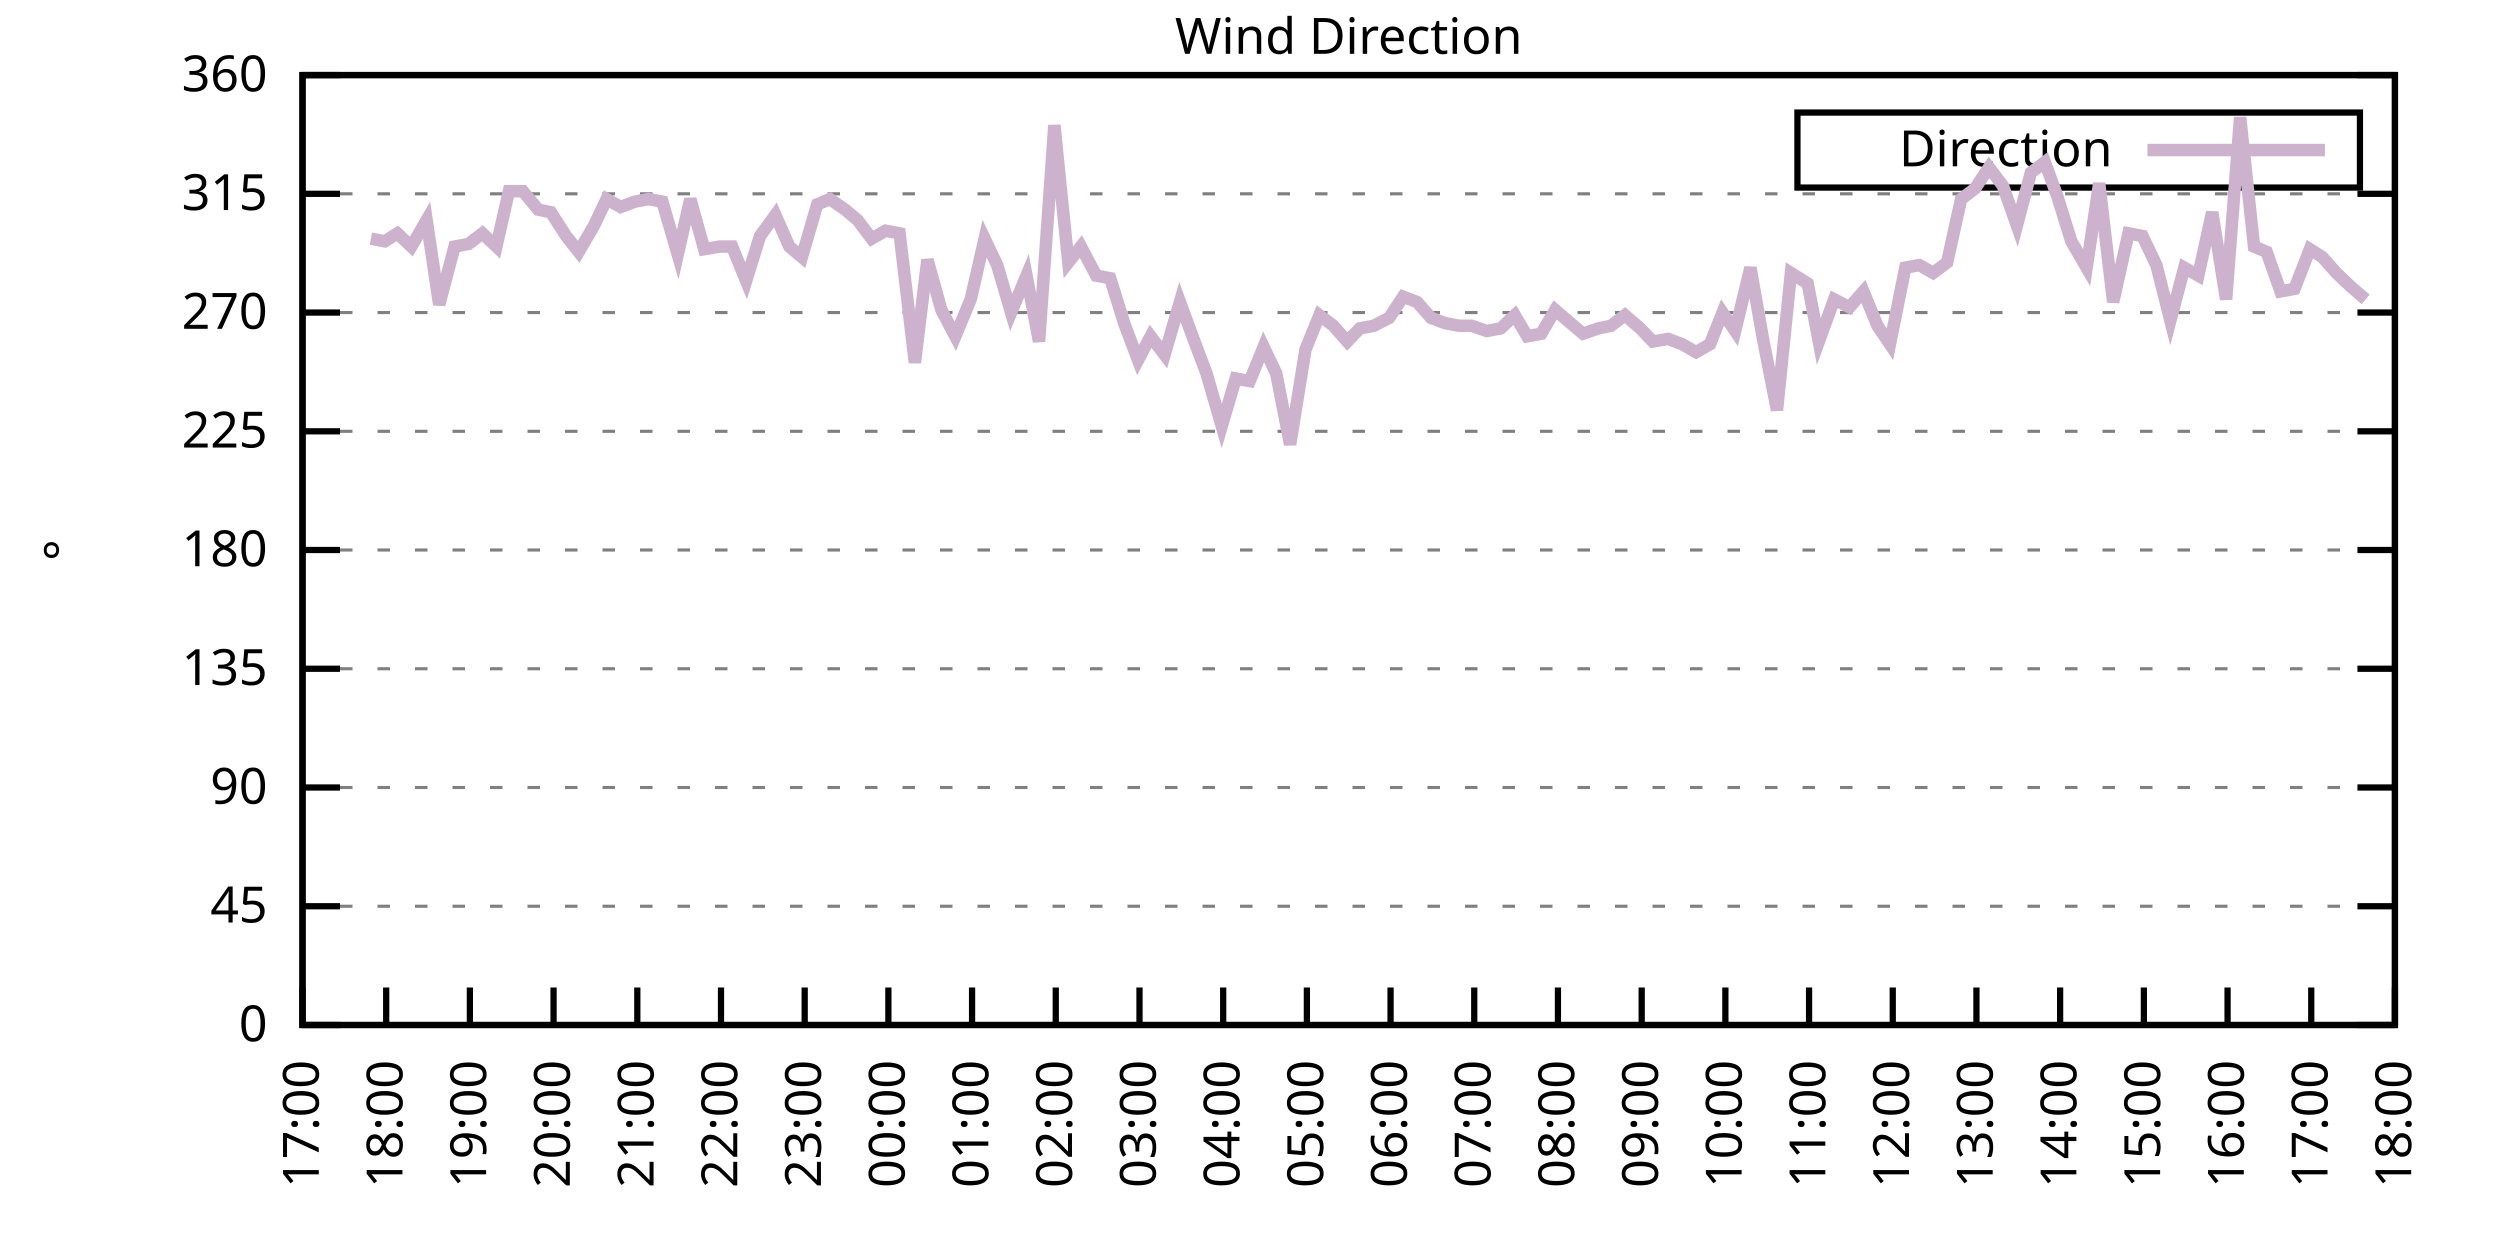
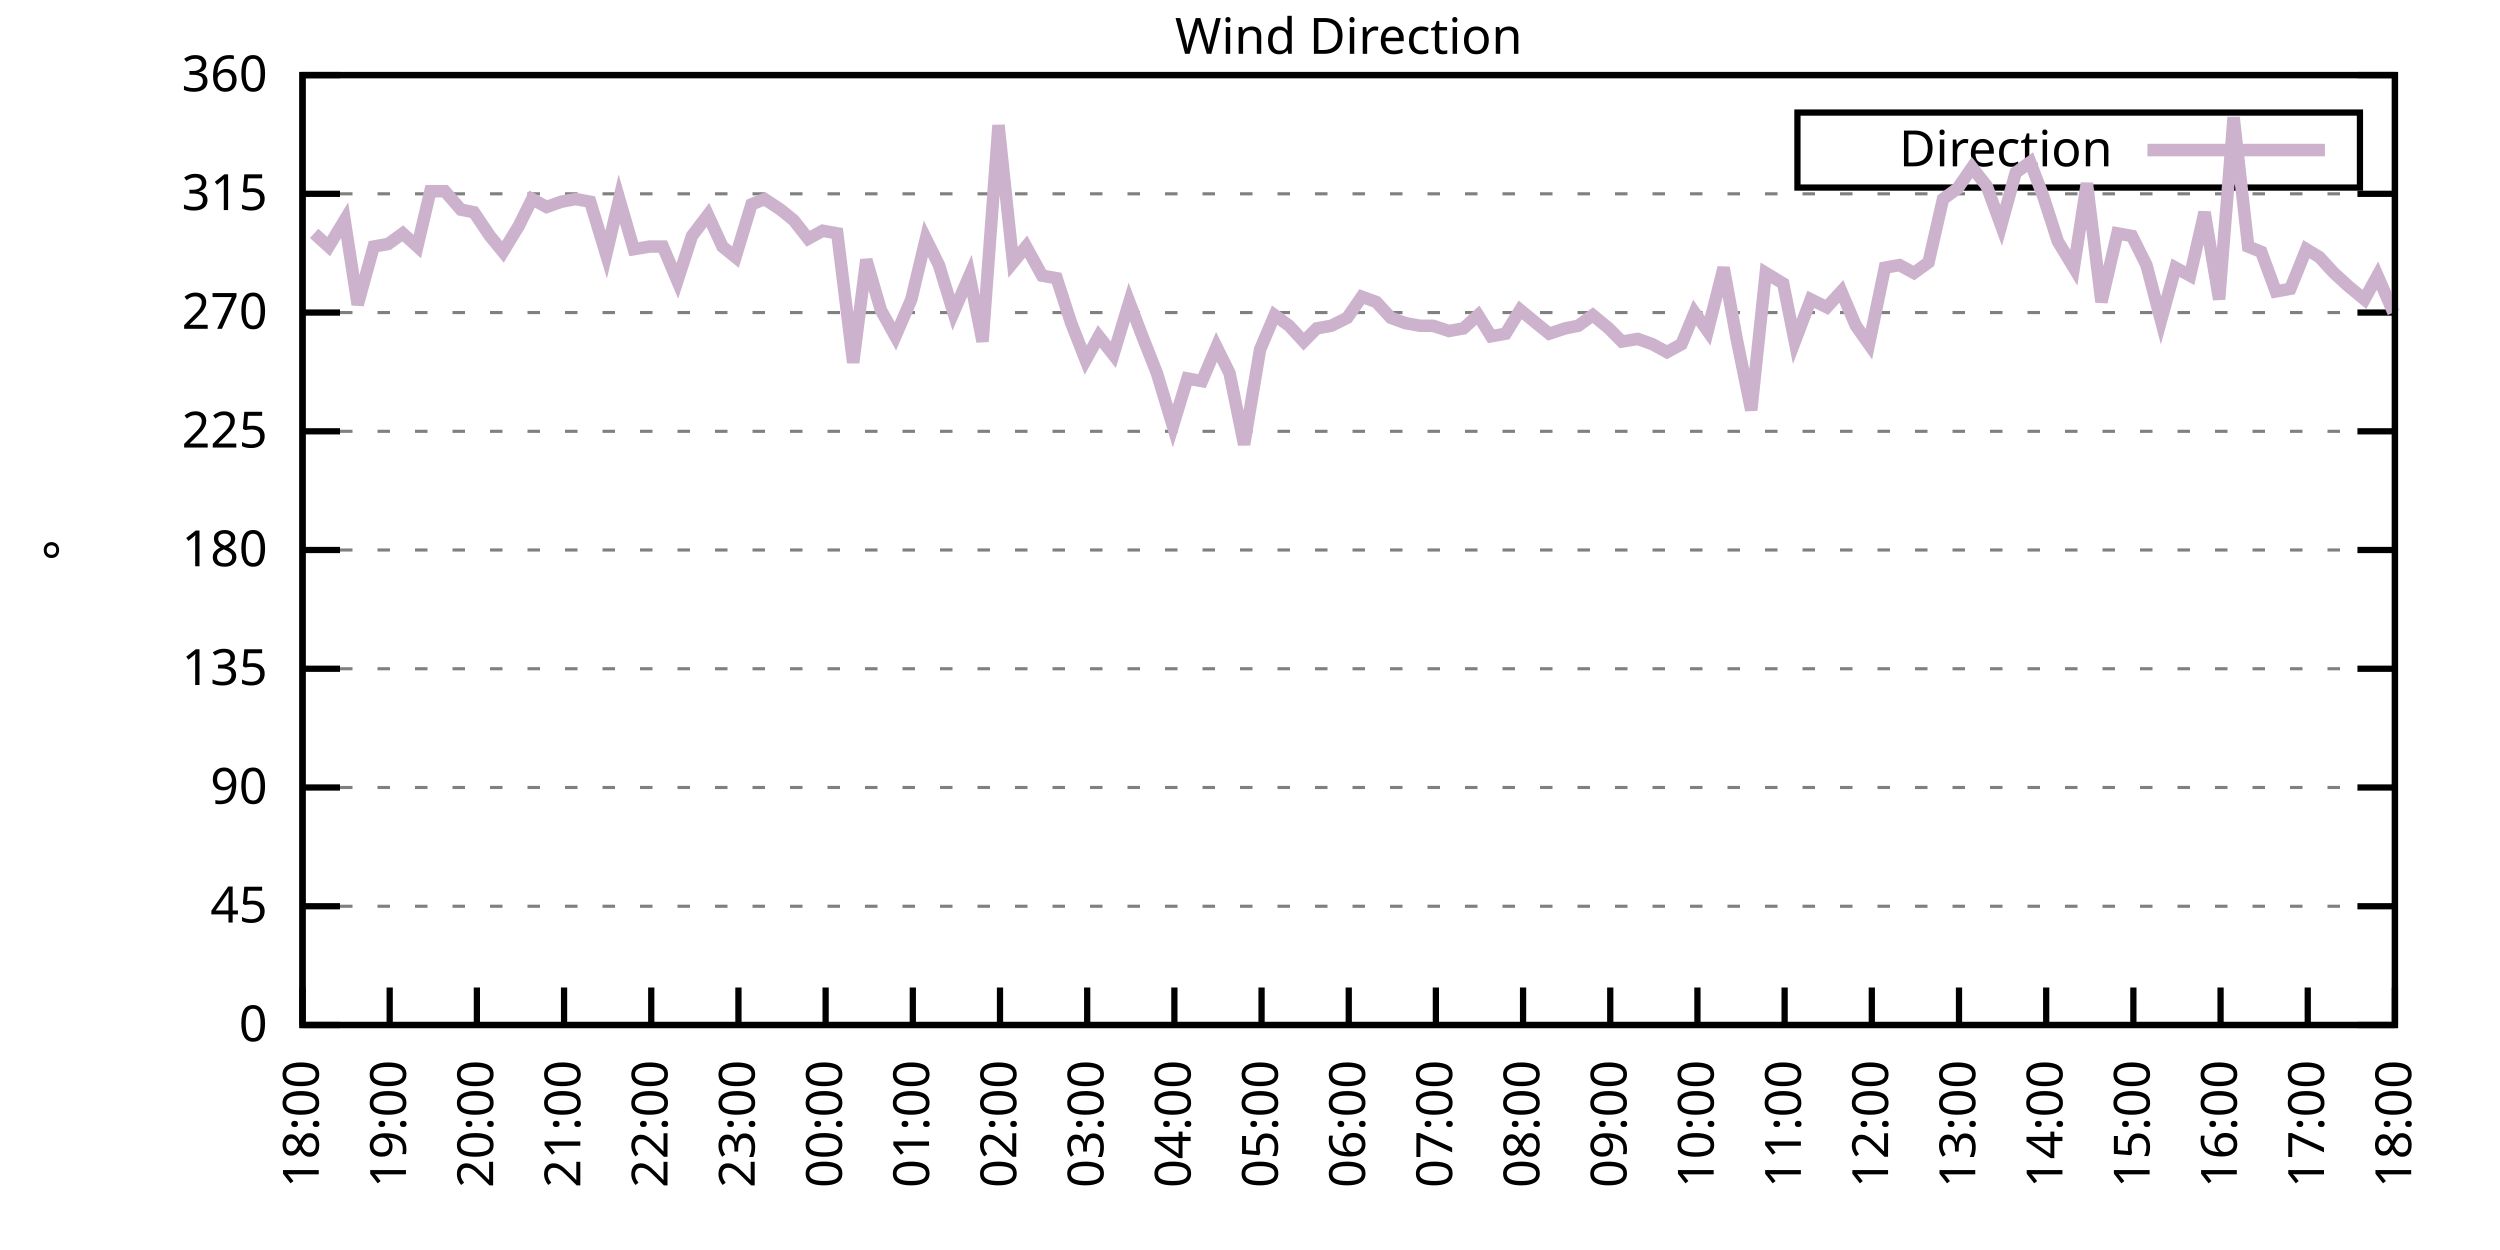
<svg xmlns="http://www.w3.org/2000/svg" xmlns:xlink="http://www.w3.org/1999/xlink" width="400" height="200" viewBox="0 0 400 200">
  <g id="gnuplot_canvas">
    <rect x="0" y="0" width="400" height="200" fill="none" />
    <defs>
      <circle id="gpDot" r="0.5" stroke-width="0.5" stroke="currentColor" />
      <path id="gpPt0" stroke-width="0.333" stroke="currentColor" d="M-1,0 h2 M0,-1 v2" />
      <path id="gpPt1" stroke-width="0.333" stroke="currentColor" d="M-1,-1 L1,1 M1,-1 L-1,1" />
      <path id="gpPt2" stroke-width="0.333" stroke="currentColor" d="M-1,0 L1,0 M0,-1 L0,1 M-1,-1 L1,1 M-1,1 L1,-1" />
      <rect id="gpPt3" stroke-width="0.333" stroke="currentColor" x="-1" y="-1" width="2" height="2" />
      <rect id="gpPt4" stroke-width="0.333" stroke="currentColor" fill="currentColor" x="-1" y="-1" width="2" height="2" />
      <circle id="gpPt5" stroke-width="0.333" stroke="currentColor" cx="0" cy="0" r="1" />
      <use xlink:href="#gpPt5" id="gpPt6" fill="currentColor" stroke="none" />
      <path id="gpPt7" stroke-width="0.333" stroke="currentColor" d="M0,-1.33 L-1.33,0.67 L1.33,0.67 z" />
      <use xlink:href="#gpPt7" id="gpPt8" fill="currentColor" stroke="none" />
      <use xlink:href="#gpPt7" id="gpPt9" stroke="currentColor" transform="rotate(180)" />
      <use xlink:href="#gpPt9" id="gpPt10" fill="currentColor" stroke="none" />
      <use xlink:href="#gpPt3" id="gpPt11" stroke="currentColor" transform="rotate(45)" />
      <use xlink:href="#gpPt11" id="gpPt12" fill="currentColor" stroke="none" />
      <path id="gpPt13" stroke-width="0.333" stroke="currentColor" d="M0,1.330 L1.265,0.411 L0.782,-1.067 L-0.782,-1.076 L-1.265,0.411 z" />
      <use xlink:href="#gpPt13" id="gpPt14" fill="currentColor" stroke="none" />
      <filter id="textbox" filterUnits="objectBoundingBox" x="0" y="0" height="1" width="1">
        <feFlood flood-color="white" flood-opacity="1" result="bgnd" />
        <feComposite in="SourceGraphic" in2="bgnd" operator="atop" />
      </filter>
      <filter id="greybox" filterUnits="objectBoundingBox" x="0" y="0" height="1" width="1">
        <feFlood flood-color="lightgrey" flood-opacity="1" result="grey" />
        <feComposite in="SourceGraphic" in2="grey" operator="atop" />
      </filter>
    </defs>
    <g fill="none" color="white" stroke="currentColor" stroke-width="1.00" stroke-linecap="butt" stroke-linejoin="miter">
</g>
    <g fill="none" color="black" stroke="currentColor" stroke-width="1.00" stroke-linecap="butt" stroke-linejoin="miter">
      <g stroke="none" shape-rendering="crispEdges">
        <polygon fill="rgb(255, 255, 255)" points="48.40,164.00 383.18,164.00 383.18,12.02 48.40,12.02 " />
      </g>
    </g>
    <g fill="none" color="black" stroke="currentColor" stroke-width="1.00" stroke-linecap="butt" stroke-linejoin="miter">
</g>
    <g fill="none" color="black" stroke="black" stroke-width="0.50" stroke-linecap="butt" stroke-linejoin="miter">
</g>
    <g fill="none" color="gray" stroke="currentColor" stroke-width="0.50" stroke-linecap="butt" stroke-linejoin="miter">
      <path stroke="gray" stroke-dasharray="2,4" class="gridline" d="M48.40,164.00 L383.19,164.00  " />
    </g>
    <g fill="none" color="gray" stroke="gray" stroke-width="1.00" stroke-linecap="butt" stroke-linejoin="miter">
</g>
    <g fill="none" color="black" stroke="currentColor" stroke-width="1.00" stroke-linecap="butt" stroke-linejoin="miter">
      <path stroke="black" d="M48.40,164.00 L54.40,164.00 M383.19,164.00 L377.19,164.00  " />
      <g transform="translate(42.80,166.60)" stroke="none" fill="black" font-family="Sans" font-size="8.00" text-anchor="end">
        <text>
          <tspan font-family="Sans"> 0</tspan>
        </text>
      </g>
    </g>
    <g fill="none" color="black" stroke="currentColor" stroke-width="1.00" stroke-linecap="butt" stroke-linejoin="miter">
</g>
    <g fill="none" color="black" stroke="black" stroke-width="0.50" stroke-linecap="butt" stroke-linejoin="miter">
</g>
    <g fill="none" color="gray" stroke="currentColor" stroke-width="0.50" stroke-linecap="butt" stroke-linejoin="miter">
      <path stroke="gray" stroke-dasharray="2,4" class="gridline" d="M48.40,145.00 L383.19,145.00  " />
    </g>
    <g fill="none" color="gray" stroke="gray" stroke-width="1.00" stroke-linecap="butt" stroke-linejoin="miter">
</g>
    <g fill="none" color="black" stroke="currentColor" stroke-width="1.00" stroke-linecap="butt" stroke-linejoin="miter">
      <path stroke="black" d="M48.40,145.00 L54.40,145.00 M383.19,145.00 L377.19,145.00  " />
      <g transform="translate(42.80,147.60)" stroke="none" fill="black" font-family="Sans" font-size="8.00" text-anchor="end">
        <text>
          <tspan font-family="Sans"> 45</tspan>
        </text>
      </g>
    </g>
    <g fill="none" color="black" stroke="currentColor" stroke-width="1.00" stroke-linecap="butt" stroke-linejoin="miter">
</g>
    <g fill="none" color="black" stroke="black" stroke-width="0.50" stroke-linecap="butt" stroke-linejoin="miter">
</g>
    <g fill="none" color="gray" stroke="currentColor" stroke-width="0.50" stroke-linecap="butt" stroke-linejoin="miter">
      <path stroke="gray" stroke-dasharray="2,4" class="gridline" d="M48.40,126.00 L383.19,126.00  " />
    </g>
    <g fill="none" color="gray" stroke="gray" stroke-width="1.00" stroke-linecap="butt" stroke-linejoin="miter">
</g>
    <g fill="none" color="black" stroke="currentColor" stroke-width="1.00" stroke-linecap="butt" stroke-linejoin="miter">
      <path stroke="black" d="M48.40,126.00 L54.40,126.00 M383.19,126.00 L377.19,126.00  " />
      <g transform="translate(42.80,128.60)" stroke="none" fill="black" font-family="Sans" font-size="8.00" text-anchor="end">
        <text>
          <tspan font-family="Sans"> 90</tspan>
        </text>
      </g>
    </g>
    <g fill="none" color="black" stroke="currentColor" stroke-width="1.00" stroke-linecap="butt" stroke-linejoin="miter">
</g>
    <g fill="none" color="black" stroke="black" stroke-width="0.50" stroke-linecap="butt" stroke-linejoin="miter">
</g>
    <g fill="none" color="gray" stroke="currentColor" stroke-width="0.50" stroke-linecap="butt" stroke-linejoin="miter">
      <path stroke="gray" stroke-dasharray="2,4" class="gridline" d="M48.40,107.00 L383.19,107.00  " />
    </g>
    <g fill="none" color="gray" stroke="gray" stroke-width="1.00" stroke-linecap="butt" stroke-linejoin="miter">
</g>
    <g fill="none" color="black" stroke="currentColor" stroke-width="1.00" stroke-linecap="butt" stroke-linejoin="miter">
      <path stroke="black" d="M48.40,107.00 L54.40,107.00 M383.19,107.00 L377.19,107.00  " />
      <g transform="translate(42.80,109.60)" stroke="none" fill="black" font-family="Sans" font-size="8.00" text-anchor="end">
        <text>
          <tspan font-family="Sans"> 135</tspan>
        </text>
      </g>
    </g>
    <g fill="none" color="black" stroke="currentColor" stroke-width="1.00" stroke-linecap="butt" stroke-linejoin="miter">
</g>
    <g fill="none" color="black" stroke="black" stroke-width="0.50" stroke-linecap="butt" stroke-linejoin="miter">
</g>
    <g fill="none" color="gray" stroke="currentColor" stroke-width="0.50" stroke-linecap="butt" stroke-linejoin="miter">
      <path stroke="gray" stroke-dasharray="2,4" class="gridline" d="M48.40,88.00 L383.19,88.00  " />
    </g>
    <g fill="none" color="gray" stroke="gray" stroke-width="1.00" stroke-linecap="butt" stroke-linejoin="miter">
</g>
    <g fill="none" color="black" stroke="currentColor" stroke-width="1.00" stroke-linecap="butt" stroke-linejoin="miter">
      <path stroke="black" d="M48.40,88.00 L54.40,88.00 M383.19,88.00 L377.19,88.00  " />
      <g transform="translate(42.80,90.60)" stroke="none" fill="black" font-family="Sans" font-size="8.00" text-anchor="end">
        <text>
          <tspan font-family="Sans"> 180</tspan>
        </text>
      </g>
    </g>
    <g fill="none" color="black" stroke="currentColor" stroke-width="1.00" stroke-linecap="butt" stroke-linejoin="miter">
</g>
    <g fill="none" color="black" stroke="black" stroke-width="0.50" stroke-linecap="butt" stroke-linejoin="miter">
</g>
    <g fill="none" color="gray" stroke="currentColor" stroke-width="0.50" stroke-linecap="butt" stroke-linejoin="miter">
      <path stroke="gray" stroke-dasharray="2,4" class="gridline" d="M48.40,69.01 L383.19,69.01  " />
    </g>
    <g fill="none" color="gray" stroke="gray" stroke-width="1.00" stroke-linecap="butt" stroke-linejoin="miter">
</g>
    <g fill="none" color="black" stroke="currentColor" stroke-width="1.00" stroke-linecap="butt" stroke-linejoin="miter">
      <path stroke="black" d="M48.40,69.01 L54.40,69.01 M383.19,69.01 L377.19,69.01  " />
      <g transform="translate(42.80,71.61)" stroke="none" fill="black" font-family="Sans" font-size="8.00" text-anchor="end">
        <text>
          <tspan font-family="Sans"> 225</tspan>
        </text>
      </g>
    </g>
    <g fill="none" color="black" stroke="currentColor" stroke-width="1.00" stroke-linecap="butt" stroke-linejoin="miter">
</g>
    <g fill="none" color="black" stroke="black" stroke-width="0.50" stroke-linecap="butt" stroke-linejoin="miter">
</g>
    <g fill="none" color="gray" stroke="currentColor" stroke-width="0.50" stroke-linecap="butt" stroke-linejoin="miter">
      <path stroke="gray" stroke-dasharray="2,4" class="gridline" d="M48.40,50.01 L383.19,50.01  " />
    </g>
    <g fill="none" color="gray" stroke="gray" stroke-width="1.00" stroke-linecap="butt" stroke-linejoin="miter">
</g>
    <g fill="none" color="black" stroke="currentColor" stroke-width="1.00" stroke-linecap="butt" stroke-linejoin="miter">
      <path stroke="black" d="M48.40,50.01 L54.40,50.01 M383.19,50.01 L377.19,50.01  " />
      <g transform="translate(42.80,52.61)" stroke="none" fill="black" font-family="Sans" font-size="8.00" text-anchor="end">
        <text>
          <tspan font-family="Sans"> 270</tspan>
        </text>
      </g>
    </g>
    <g fill="none" color="black" stroke="currentColor" stroke-width="1.00" stroke-linecap="butt" stroke-linejoin="miter">
</g>
    <g fill="none" color="black" stroke="black" stroke-width="0.50" stroke-linecap="butt" stroke-linejoin="miter">
</g>
    <g fill="none" color="gray" stroke="currentColor" stroke-width="0.50" stroke-linecap="butt" stroke-linejoin="miter">
      <path stroke="gray" stroke-dasharray="2,4" class="gridline" d="M48.40,31.01 L383.19,31.01  " />
    </g>
    <g fill="none" color="gray" stroke="gray" stroke-width="1.00" stroke-linecap="butt" stroke-linejoin="miter">
</g>
    <g fill="none" color="black" stroke="currentColor" stroke-width="1.00" stroke-linecap="butt" stroke-linejoin="miter">
      <path stroke="black" d="M48.40,31.01 L54.40,31.01 M383.19,31.01 L377.19,31.01  " />
      <g transform="translate(42.80,33.61)" stroke="none" fill="black" font-family="Sans" font-size="8.00" text-anchor="end">
        <text>
          <tspan font-family="Sans"> 315</tspan>
        </text>
      </g>
    </g>
    <g fill="none" color="black" stroke="currentColor" stroke-width="1.00" stroke-linecap="butt" stroke-linejoin="miter">
</g>
    <g fill="none" color="black" stroke="black" stroke-width="0.50" stroke-linecap="butt" stroke-linejoin="miter">
</g>
    <g fill="none" color="gray" stroke="currentColor" stroke-width="0.50" stroke-linecap="butt" stroke-linejoin="miter">
      <path stroke="gray" stroke-dasharray="2,4" class="gridline" d="M48.40,12.01 L383.19,12.01  " />
    </g>
    <g fill="none" color="gray" stroke="gray" stroke-width="1.00" stroke-linecap="butt" stroke-linejoin="miter">
</g>
    <g fill="none" color="black" stroke="currentColor" stroke-width="1.00" stroke-linecap="butt" stroke-linejoin="miter">
      <path stroke="black" d="M48.40,12.01 L54.40,12.01 M383.19,12.01 L377.19,12.01  " />
      <g transform="translate(42.80,14.61)" stroke="none" fill="black" font-family="Sans" font-size="8.00" text-anchor="end">
        <text>
          <tspan font-family="Sans"> 360</tspan>
        </text>
      </g>
    </g>
    <g fill="none" color="black" stroke="currentColor" stroke-width="1.00" stroke-linecap="butt" stroke-linejoin="miter">
      <path stroke="black" d="M48.40,164.00 L48.40,158.00  " />
      <g transform="translate(51.00,169.60) rotate(270.00)" stroke="none" fill="black" font-family="Sans" font-size="8.00" text-anchor="end">
        <text>
-           <tspan font-family="Sans">17:00</tspan>
-         </text>
-       </g>
-     </g>
-     <g fill="none" color="black" stroke="currentColor" stroke-width="1.00" stroke-linecap="butt" stroke-linejoin="miter">
-       <path stroke="black" d="M61.79,164.00 L61.79,158.00  " />
-       <g transform="translate(64.39,169.60) rotate(270.00)" stroke="none" fill="black" font-family="Sans" font-size="8.00" text-anchor="end">
-         <text>
          <tspan font-family="Sans">18:00</tspan>
        </text>
      </g>
    </g>
    <g fill="none" color="black" stroke="currentColor" stroke-width="1.00" stroke-linecap="butt" stroke-linejoin="miter">
-       <path stroke="black" d="M75.18,164.00 L75.18,158.00  " />
-       <g transform="translate(77.78,169.60) rotate(270.00)" stroke="none" fill="black" font-family="Sans" font-size="8.00" text-anchor="end">
+       <path stroke="black" d="M62.35,164.00 L62.35,158.00  " />
+       <g transform="translate(64.95,169.60) rotate(270.00)" stroke="none" fill="black" font-family="Sans" font-size="8.00" text-anchor="end">
        <text>
          <tspan font-family="Sans">19:00</tspan>
        </text>
      </g>
    </g>
    <g fill="none" color="black" stroke="currentColor" stroke-width="1.00" stroke-linecap="butt" stroke-linejoin="miter">
-       <path stroke="black" d="M88.57,164.00 L88.57,158.00  " />
-       <g transform="translate(91.17,169.60) rotate(270.00)" stroke="none" fill="black" font-family="Sans" font-size="8.00" text-anchor="end">
+       <path stroke="black" d="M76.30,164.00 L76.30,158.00  " />
+       <g transform="translate(78.90,169.60) rotate(270.00)" stroke="none" fill="black" font-family="Sans" font-size="8.00" text-anchor="end">
        <text>
          <tspan font-family="Sans">20:00</tspan>
        </text>
      </g>
    </g>
    <g fill="none" color="black" stroke="currentColor" stroke-width="1.00" stroke-linecap="butt" stroke-linejoin="miter">
-       <path stroke="black" d="M101.97,164.00 L101.97,158.00  " />
-       <g transform="translate(104.57,169.60) rotate(270.00)" stroke="none" fill="black" font-family="Sans" font-size="8.00" text-anchor="end">
+       <path stroke="black" d="M90.25,164.00 L90.25,158.00  " />
+       <g transform="translate(92.85,169.60) rotate(270.00)" stroke="none" fill="black" font-family="Sans" font-size="8.00" text-anchor="end">
        <text>
          <tspan font-family="Sans">21:00</tspan>
        </text>
      </g>
    </g>
    <g fill="none" color="black" stroke="currentColor" stroke-width="1.00" stroke-linecap="butt" stroke-linejoin="miter">
-       <path stroke="black" d="M115.36,164.00 L115.36,158.00  " />
-       <g transform="translate(117.96,169.60) rotate(270.00)" stroke="none" fill="black" font-family="Sans" font-size="8.00" text-anchor="end">
+       <path stroke="black" d="M104.20,164.00 L104.20,158.00  " />
+       <g transform="translate(106.80,169.60) rotate(270.00)" stroke="none" fill="black" font-family="Sans" font-size="8.00" text-anchor="end">
        <text>
          <tspan font-family="Sans">22:00</tspan>
        </text>
      </g>
    </g>
    <g fill="none" color="black" stroke="currentColor" stroke-width="1.00" stroke-linecap="butt" stroke-linejoin="miter">
-       <path stroke="black" d="M128.75,164.00 L128.75,158.00  " />
-       <g transform="translate(131.35,169.60) rotate(270.00)" stroke="none" fill="black" font-family="Sans" font-size="8.00" text-anchor="end">
+       <path stroke="black" d="M118.15,164.00 L118.15,158.00  " />
+       <g transform="translate(120.75,169.60) rotate(270.00)" stroke="none" fill="black" font-family="Sans" font-size="8.00" text-anchor="end">
        <text>
          <tspan font-family="Sans">23:00</tspan>
        </text>
      </g>
    </g>
    <g fill="none" color="black" stroke="currentColor" stroke-width="1.00" stroke-linecap="butt" stroke-linejoin="miter">
-       <path stroke="black" d="M142.14,164.00 L142.14,158.00  " />
-       <g transform="translate(144.74,169.60) rotate(270.00)" stroke="none" fill="black" font-family="Sans" font-size="8.00" text-anchor="end">
+       <path stroke="black" d="M132.10,164.00 L132.10,158.00  " />
+       <g transform="translate(134.70,169.60) rotate(270.00)" stroke="none" fill="black" font-family="Sans" font-size="8.00" text-anchor="end">
        <text>
          <tspan font-family="Sans">00:00</tspan>
        </text>
      </g>
    </g>
    <g fill="none" color="black" stroke="currentColor" stroke-width="1.00" stroke-linecap="butt" stroke-linejoin="miter">
-       <path stroke="black" d="M155.53,164.00 L155.53,158.00  " />
-       <g transform="translate(158.13,169.60) rotate(270.00)" stroke="none" fill="black" font-family="Sans" font-size="8.00" text-anchor="end">
+       <path stroke="black" d="M146.05,164.00 L146.05,158.00  " />
+       <g transform="translate(148.65,169.60) rotate(270.00)" stroke="none" fill="black" font-family="Sans" font-size="8.00" text-anchor="end">
        <text>
          <tspan font-family="Sans">01:00</tspan>
        </text>
      </g>
    </g>
    <g fill="none" color="black" stroke="currentColor" stroke-width="1.00" stroke-linecap="butt" stroke-linejoin="miter">
-       <path stroke="black" d="M168.92,164.00 L168.92,158.00  " />
-       <g transform="translate(171.52,169.60) rotate(270.00)" stroke="none" fill="black" font-family="Sans" font-size="8.00" text-anchor="end">
+       <path stroke="black" d="M160.00,164.00 L160.00,158.00  " />
+       <g transform="translate(162.60,169.60) rotate(270.00)" stroke="none" fill="black" font-family="Sans" font-size="8.00" text-anchor="end">
        <text>
          <tspan font-family="Sans">02:00</tspan>
        </text>
      </g>
    </g>
    <g fill="none" color="black" stroke="currentColor" stroke-width="1.00" stroke-linecap="butt" stroke-linejoin="miter">
-       <path stroke="black" d="M182.32,164.00 L182.32,158.00  " />
-       <g transform="translate(184.92,169.60) rotate(270.00)" stroke="none" fill="black" font-family="Sans" font-size="8.00" text-anchor="end">
+       <path stroke="black" d="M173.95,164.00 L173.95,158.00  " />
+       <g transform="translate(176.55,169.60) rotate(270.00)" stroke="none" fill="black" font-family="Sans" font-size="8.00" text-anchor="end">
        <text>
          <tspan font-family="Sans">03:00</tspan>
        </text>
      </g>
    </g>
    <g fill="none" color="black" stroke="currentColor" stroke-width="1.00" stroke-linecap="butt" stroke-linejoin="miter">
-       <path stroke="black" d="M195.71,164.00 L195.71,158.00  " />
-       <g transform="translate(198.31,169.60) rotate(270.00)" stroke="none" fill="black" font-family="Sans" font-size="8.00" text-anchor="end">
+       <path stroke="black" d="M187.90,164.00 L187.90,158.00  " />
+       <g transform="translate(190.50,169.60) rotate(270.00)" stroke="none" fill="black" font-family="Sans" font-size="8.00" text-anchor="end">
        <text>
          <tspan font-family="Sans">04:00</tspan>
        </text>
      </g>
    </g>
    <g fill="none" color="black" stroke="currentColor" stroke-width="1.00" stroke-linecap="butt" stroke-linejoin="miter">
-       <path stroke="black" d="M209.10,164.00 L209.10,158.00  " />
-       <g transform="translate(211.70,169.60) rotate(270.00)" stroke="none" fill="black" font-family="Sans" font-size="8.00" text-anchor="end">
+       <path stroke="black" d="M201.85,164.00 L201.85,158.00  " />
+       <g transform="translate(204.45,169.60) rotate(270.00)" stroke="none" fill="black" font-family="Sans" font-size="8.00" text-anchor="end">
        <text>
          <tspan font-family="Sans">05:00</tspan>
        </text>
      </g>
    </g>
    <g fill="none" color="black" stroke="currentColor" stroke-width="1.00" stroke-linecap="butt" stroke-linejoin="miter">
-       <path stroke="black" d="M222.49,164.00 L222.49,158.00  " />
-       <g transform="translate(225.09,169.60) rotate(270.00)" stroke="none" fill="black" font-family="Sans" font-size="8.00" text-anchor="end">
+       <path stroke="black" d="M215.80,164.00 L215.80,158.00  " />
+       <g transform="translate(218.40,169.60) rotate(270.00)" stroke="none" fill="black" font-family="Sans" font-size="8.00" text-anchor="end">
        <text>
          <tspan font-family="Sans">06:00</tspan>
        </text>
      </g>
    </g>
    <g fill="none" color="black" stroke="currentColor" stroke-width="1.00" stroke-linecap="butt" stroke-linejoin="miter">
-       <path stroke="black" d="M235.88,164.00 L235.88,158.00  " />
-       <g transform="translate(238.48,169.60) rotate(270.00)" stroke="none" fill="black" font-family="Sans" font-size="8.00" text-anchor="end">
+       <path stroke="black" d="M229.74,164.00 L229.74,158.00  " />
+       <g transform="translate(232.34,169.60) rotate(270.00)" stroke="none" fill="black" font-family="Sans" font-size="8.00" text-anchor="end">
        <text>
          <tspan font-family="Sans">07:00</tspan>
        </text>
      </g>
    </g>
    <g fill="none" color="black" stroke="currentColor" stroke-width="1.00" stroke-linecap="butt" stroke-linejoin="miter">
-       <path stroke="black" d="M249.27,164.00 L249.27,158.00  " />
-       <g transform="translate(251.87,169.60) rotate(270.00)" stroke="none" fill="black" font-family="Sans" font-size="8.00" text-anchor="end">
+       <path stroke="black" d="M243.69,164.00 L243.69,158.00  " />
+       <g transform="translate(246.29,169.60) rotate(270.00)" stroke="none" fill="black" font-family="Sans" font-size="8.00" text-anchor="end">
        <text>
          <tspan font-family="Sans">08:00</tspan>
        </text>
      </g>
    </g>
    <g fill="none" color="black" stroke="currentColor" stroke-width="1.00" stroke-linecap="butt" stroke-linejoin="miter">
-       <path stroke="black" d="M262.67,164.00 L262.67,158.00  " />
-       <g transform="translate(265.27,169.60) rotate(270.00)" stroke="none" fill="black" font-family="Sans" font-size="8.00" text-anchor="end">
+       <path stroke="black" d="M257.64,164.00 L257.64,158.00  " />
+       <g transform="translate(260.24,169.60) rotate(270.00)" stroke="none" fill="black" font-family="Sans" font-size="8.00" text-anchor="end">
        <text>
          <tspan font-family="Sans">09:00</tspan>
        </text>
      </g>
    </g>
    <g fill="none" color="black" stroke="currentColor" stroke-width="1.00" stroke-linecap="butt" stroke-linejoin="miter">
-       <path stroke="black" d="M276.06,164.00 L276.06,158.00  " />
-       <g transform="translate(278.66,169.60) rotate(270.00)" stroke="none" fill="black" font-family="Sans" font-size="8.00" text-anchor="end">
+       <path stroke="black" d="M271.59,164.00 L271.59,158.00  " />
+       <g transform="translate(274.19,169.60) rotate(270.00)" stroke="none" fill="black" font-family="Sans" font-size="8.00" text-anchor="end">
        <text>
          <tspan font-family="Sans">10:00</tspan>
        </text>
      </g>
    </g>
    <g fill="none" color="black" stroke="currentColor" stroke-width="1.00" stroke-linecap="butt" stroke-linejoin="miter">
-       <path stroke="black" d="M289.45,164.00 L289.45,158.00  " />
-       <g transform="translate(292.05,169.60) rotate(270.00)" stroke="none" fill="black" font-family="Sans" font-size="8.00" text-anchor="end">
+       <path stroke="black" d="M285.54,164.00 L285.54,158.00  " />
+       <g transform="translate(288.14,169.60) rotate(270.00)" stroke="none" fill="black" font-family="Sans" font-size="8.00" text-anchor="end">
        <text>
          <tspan font-family="Sans">11:00</tspan>
        </text>
      </g>
    </g>
    <g fill="none" color="black" stroke="currentColor" stroke-width="1.00" stroke-linecap="butt" stroke-linejoin="miter">
-       <path stroke="black" d="M302.84,164.00 L302.84,158.00  " />
-       <g transform="translate(305.44,169.60) rotate(270.00)" stroke="none" fill="black" font-family="Sans" font-size="8.00" text-anchor="end">
+       <path stroke="black" d="M299.49,164.00 L299.49,158.00  " />
+       <g transform="translate(302.09,169.60) rotate(270.00)" stroke="none" fill="black" font-family="Sans" font-size="8.00" text-anchor="end">
        <text>
          <tspan font-family="Sans">12:00</tspan>
        </text>
      </g>
    </g>
    <g fill="none" color="black" stroke="currentColor" stroke-width="1.00" stroke-linecap="butt" stroke-linejoin="miter">
-       <path stroke="black" d="M316.23,164.00 L316.23,158.00  " />
-       <g transform="translate(318.83,169.60) rotate(270.00)" stroke="none" fill="black" font-family="Sans" font-size="8.00" text-anchor="end">
+       <path stroke="black" d="M313.44,164.00 L313.44,158.00  " />
+       <g transform="translate(316.04,169.60) rotate(270.00)" stroke="none" fill="black" font-family="Sans" font-size="8.00" text-anchor="end">
        <text>
          <tspan font-family="Sans">13:00</tspan>
        </text>
      </g>
    </g>
    <g fill="none" color="black" stroke="currentColor" stroke-width="1.00" stroke-linecap="butt" stroke-linejoin="miter">
-       <path stroke="black" d="M329.62,164.00 L329.62,158.00  " />
-       <g transform="translate(332.22,169.60) rotate(270.00)" stroke="none" fill="black" font-family="Sans" font-size="8.00" text-anchor="end">
+       <path stroke="black" d="M327.39,164.00 L327.39,158.00  " />
+       <g transform="translate(329.99,169.60) rotate(270.00)" stroke="none" fill="black" font-family="Sans" font-size="8.00" text-anchor="end">
        <text>
          <tspan font-family="Sans">14:00</tspan>
        </text>
      </g>
    </g>
    <g fill="none" color="black" stroke="currentColor" stroke-width="1.00" stroke-linecap="butt" stroke-linejoin="miter">
-       <path stroke="black" d="M343.02,164.00 L343.02,158.00  " />
-       <g transform="translate(345.62,169.60) rotate(270.00)" stroke="none" fill="black" font-family="Sans" font-size="8.00" text-anchor="end">
+       <path stroke="black" d="M341.34,164.00 L341.34,158.00  " />
+       <g transform="translate(343.94,169.60) rotate(270.00)" stroke="none" fill="black" font-family="Sans" font-size="8.00" text-anchor="end">
        <text>
          <tspan font-family="Sans">15:00</tspan>
        </text>
      </g>
    </g>
    <g fill="none" color="black" stroke="currentColor" stroke-width="1.00" stroke-linecap="butt" stroke-linejoin="miter">
-       <path stroke="black" d="M356.41,164.00 L356.41,158.00  " />
-       <g transform="translate(359.01,169.60) rotate(270.00)" stroke="none" fill="black" font-family="Sans" font-size="8.00" text-anchor="end">
+       <path stroke="black" d="M355.29,164.00 L355.29,158.00  " />
+       <g transform="translate(357.89,169.60) rotate(270.00)" stroke="none" fill="black" font-family="Sans" font-size="8.00" text-anchor="end">
        <text>
          <tspan font-family="Sans">16:00</tspan>
        </text>
      </g>
    </g>
    <g fill="none" color="black" stroke="currentColor" stroke-width="1.00" stroke-linecap="butt" stroke-linejoin="miter">
-       <path stroke="black" d="M369.80,164.00 L369.80,158.00  " />
-       <g transform="translate(372.40,169.60) rotate(270.00)" stroke="none" fill="black" font-family="Sans" font-size="8.00" text-anchor="end">
+       <path stroke="black" d="M369.24,164.00 L369.24,158.00  " />
+       <g transform="translate(371.84,169.60) rotate(270.00)" stroke="none" fill="black" font-family="Sans" font-size="8.00" text-anchor="end">
        <text>
          <tspan font-family="Sans">17:00</tspan>
        </text>
      </g>
    </g>
    <g fill="none" color="black" stroke="currentColor" stroke-width="1.00" stroke-linecap="butt" stroke-linejoin="miter">
      <path stroke="black" d="M383.19,164.00 L383.19,158.00  " />
      <g transform="translate(385.79,169.60) rotate(270.00)" stroke="none" fill="black" font-family="Sans" font-size="8.00" text-anchor="end">
        <text>
          <tspan font-family="Sans">18:00</tspan>
        </text>
      </g>
    </g>
    <g fill="none" color="black" stroke="currentColor" stroke-width="1.00" stroke-linecap="butt" stroke-linejoin="miter">
</g>
    <g fill="none" color="black" stroke="currentColor" stroke-width="1.00" stroke-linecap="butt" stroke-linejoin="miter">
      <path stroke="black" d="M48.40,12.01 L48.40,164.00 L383.19,164.00 L383.19,12.01 L48.40,12.01 Z  " />
    </g>
    <g fill="none" color="black" stroke="currentColor" stroke-width="1.00" stroke-linecap="butt" stroke-linejoin="miter">
</g>
    <g fill="none" color="black" stroke="currentColor" stroke-width="1.00" stroke-linecap="butt" stroke-linejoin="miter">
      <path stroke="black" d="M287.59,30.01 L287.59,18.01 L377.59,18.01 L377.59,30.01 L287.59,30.01 Z  " />
    </g>
    <g id="Wind_direction_plot_1">
      <g fill="none" color="white" stroke="black" stroke-width="2.00" stroke-linecap="butt" stroke-linejoin="miter">
</g>
      <g fill="none" color="black" stroke="currentColor" stroke-width="2.00" stroke-linecap="butt" stroke-linejoin="miter">
        <g transform="translate(337.99,26.61)" stroke="none" fill="black" font-family="Sans" font-size="8.00" text-anchor="end">
          <text>
            <tspan font-family="Sans">Direction</tspan>
          </text>
        </g>
      </g>
      <g fill="none" color="black" stroke="currentColor" stroke-width="2.00" stroke-linecap="butt" stroke-linejoin="miter">
-         <path stroke="rgb(204, 178, 204)" d="M343.59,24.01 L371.99,24.01 M59.34,38.19 L61.57,38.61 L63.58,37.34 L65.81,39.45 L68.26,35.23 L70.27,48.74   L72.73,39.45 L74.96,39.03 L77.19,37.34 L79.42,39.45 L81.43,30.59 L83.66,30.59 L86.12,33.54 L88.13,33.96   L90.58,37.76 L92.59,40.30 L95.05,36.08 L97.06,31.85 L99.29,33.12 L101.52,32.28 L103.75,31.85 L105.98,32.28   L108.44,40.72 L110.45,31.85 L112.68,39.87 L115.13,39.45 L117.14,39.45 L119.38,44.94 L121.61,37.76 L124.06,34.39   L126.29,39.45 L128.30,41.14 L130.76,32.70 L132.77,31.85 L135.22,33.54 L137.23,35.23 L139.46,38.19 L141.69,36.92   L143.93,37.34 L146.38,58.03 L148.39,41.56 L150.62,49.59 L152.85,53.81 L155.31,47.90 L157.54,38.19 L159.55,42.41   L161.78,50.01 L164.24,44.10 L166.25,54.65 L168.70,20.03 L170.93,41.99 L172.94,39.45 L175.40,44.10 L177.63,44.52   L179.86,51.70 L182.09,57.61 L184.10,53.81 L186.33,56.76 L188.79,48.32 L190.80,53.81 L193.03,59.72 L195.48,68.16   L197.72,60.56 L199.95,60.98 L202.18,55.50 L204.19,59.72 L206.42,71.12 L208.88,55.92 L211.11,50.43 L213.34,52.12   L215.57,54.65 L217.58,52.54 L219.81,52.12 L222.27,50.85 L224.50,47.47 L226.73,48.32 L228.96,50.85 L231.20,51.70   L233.43,52.12 L235.44,52.12 L237.89,52.96 L240.12,52.54 L242.36,50.43 L244.36,53.81 L246.60,53.39 L248.83,49.59   L251.28,51.70 L253.29,53.39 L255.75,52.54 L257.76,52.12 L259.99,50.43 L262.44,52.54 L264.45,54.65 L266.91,54.23   L269.14,55.07 L271.37,56.34 L273.60,55.07 L275.61,50.01 L277.62,52.96 L280.07,42.83 L282.08,54.23 L284.32,65.63   L286.55,43.67 L289.23,45.36 L291.01,54.65 L293.47,47.90 L295.92,49.16 L298.15,46.63 L300.39,52.12 L302.39,55.07   L304.85,42.83 L307.08,42.41 L309.31,43.67 L311.54,41.99 L313.78,31.85 L316.01,30.16 L318.24,26.79 L320.47,29.74   L322.70,36.08 L324.94,27.63 L327.17,25.94 L329.18,31.43 L331.41,38.61 L333.86,42.83 L335.87,29.32 L338.10,48.32   L340.56,37.34 L342.79,37.76 L345.02,42.41 L347.26,51.27 L349.49,42.83 L351.72,44.10 L353.95,33.96 L356.18,47.90   L358.42,18.77 L360.65,39.45 L362.66,40.30 L364.89,46.63 L367.12,46.21 L369.58,39.87 L371.58,41.14 L373.82,43.67   L376.05,45.79 L378.50,47.90  " />
+         <path stroke="rgb(204, 178, 204)" d="M343.59,24.01 L371.99,24.01 M50.26,37.34 L52.58,39.45 L55.14,35.23 L57.23,48.74 L59.79,39.45 L62.12,39.03   L64.44,37.34 L66.77,39.45 L68.86,30.59 L71.18,30.59 L73.74,33.54 L75.83,33.96 L78.39,37.76 L80.48,40.30   L83.04,36.08 L85.13,31.85 L87.46,33.12 L89.78,32.28 L92.11,31.85 L94.43,32.28 L96.99,40.72 L99.08,31.85   L101.41,39.87 L103.97,39.45 L106.06,39.45 L108.38,44.94 L110.71,37.76 L113.27,34.39 L115.59,39.45 L117.68,41.14   L120.24,32.70 L122.33,31.85 L124.89,33.54 L126.98,35.23 L129.31,38.19 L131.63,36.92 L133.96,37.34 L136.51,58.03   L138.61,41.56 L140.93,49.59 L143.26,53.81 L145.81,47.90 L148.14,38.19 L150.23,42.41 L152.56,50.01 L155.11,44.10   L157.21,54.65 L159.76,20.03 L162.09,41.99 L164.18,39.45 L166.74,44.10 L169.06,44.52 L171.39,51.70 L173.71,57.61   L175.81,53.81 L178.13,56.76 L180.69,48.32 L182.78,53.81 L185.11,59.72 L187.66,68.16 L189.99,60.56 L192.31,60.98   L194.64,55.50 L196.73,59.72 L199.06,71.12 L201.61,55.92 L203.94,50.43 L206.26,52.12 L208.59,54.65 L210.68,52.54   L213.01,52.12 L215.56,50.85 L217.89,47.47 L220.21,48.32 L222.54,50.85 L224.86,51.70 L227.19,52.12 L229.28,52.12   L231.84,52.96 L234.16,52.54 L236.49,50.43 L238.58,53.81 L240.90,53.39 L243.23,49.59 L245.79,51.70 L247.88,53.39   L250.44,52.54 L252.53,52.12 L254.85,50.43 L257.41,52.54 L259.50,54.65 L262.06,54.23 L264.39,55.07 L266.71,56.34   L269.04,55.07 L271.13,50.01 L273.22,52.96 L275.78,42.83 L277.87,54.23 L280.20,65.63 L282.52,43.67 L285.31,45.36   L287.17,54.65 L289.73,47.90 L292.29,49.16 L294.61,46.63 L296.94,52.12 L299.03,55.07 L301.58,42.83 L303.91,42.41   L306.23,43.67 L308.56,41.99 L310.88,31.85 L313.21,30.16 L315.53,26.79 L317.86,29.74 L320.18,36.08 L322.51,27.63   L324.83,25.94 L326.93,31.43 L329.25,38.61 L331.81,42.83 L333.90,29.32 L336.23,48.32 L338.78,37.34 L341.11,37.76   L343.43,42.41 L345.76,51.27 L348.08,42.83 L350.41,44.10 L352.73,33.96 L355.06,47.90 L357.38,18.77 L359.71,39.45   L361.80,40.30 L364.13,46.63 L366.45,46.21 L369.01,39.87 L371.10,41.14 L373.43,43.67 L375.75,45.79 L378.31,47.90   L380.40,44.10 L382.96,50.01  " />
      </g>
    </g>
    <g fill="none" color="black" stroke="currentColor" stroke-width="2.00" stroke-linecap="butt" stroke-linejoin="miter">
</g>
    <g fill="none" color="black" stroke="black" stroke-width="1.00" stroke-linecap="butt" stroke-linejoin="miter">
</g>
    <g fill="none" color="black" stroke="currentColor" stroke-width="1.00" stroke-linecap="butt" stroke-linejoin="miter">
      <path stroke="black" d="M48.40,12.01 L48.40,164.00 L383.19,164.00 L383.19,12.01 L48.40,12.01 Z  " />
      <g transform="translate(12.80,88.01) rotate(270.00)" stroke="none" fill="black" font-family="Sans" font-size="8.00" text-anchor="middle">
        <text>
          <tspan font-family="Sans">°</tspan>
        </text>
      </g>
    </g>
    <g fill="none" color="black" stroke="currentColor" stroke-width="1.00" stroke-linecap="butt" stroke-linejoin="miter">
</g>
    <g fill="none" color="black" stroke="currentColor" stroke-width="1.00" stroke-linecap="butt" stroke-linejoin="miter">
      <g transform="translate(215.79,8.61)" stroke="none" fill="black" font-family="Sans" font-size="8.00" text-anchor="middle">
        <text>
          <tspan font-family="Sans">Wind Direction</tspan>
        </text>
      </g>
    </g>
    <g fill="none" color="black" stroke="currentColor" stroke-width="1.00" stroke-linecap="butt" stroke-linejoin="miter">
</g>
  </g>
</svg>
